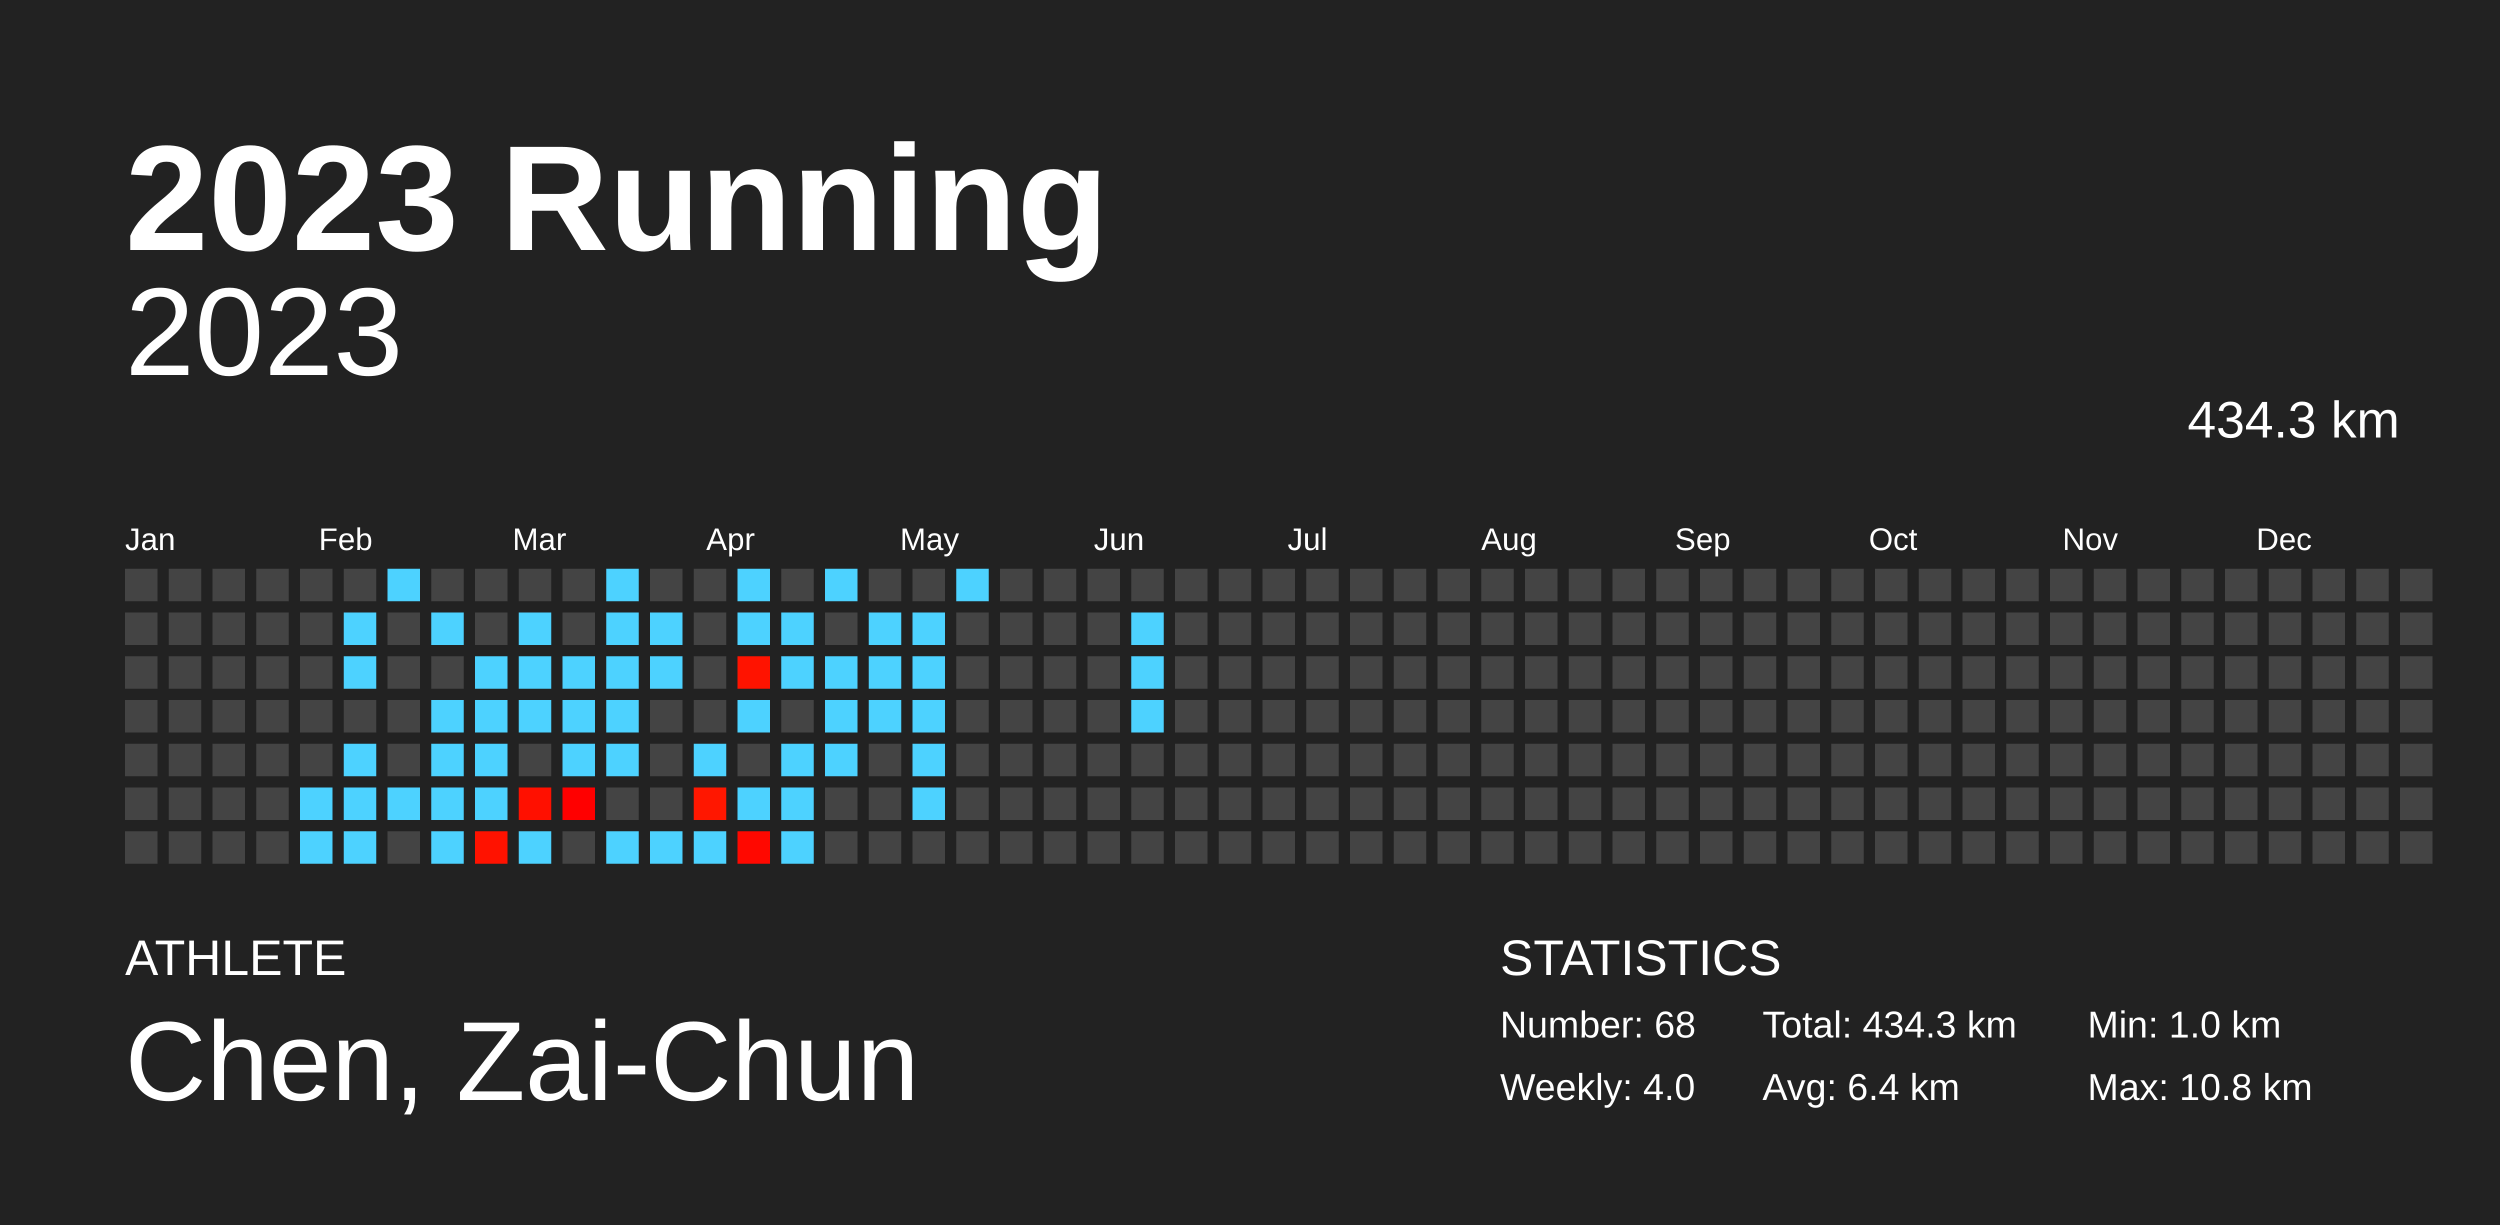
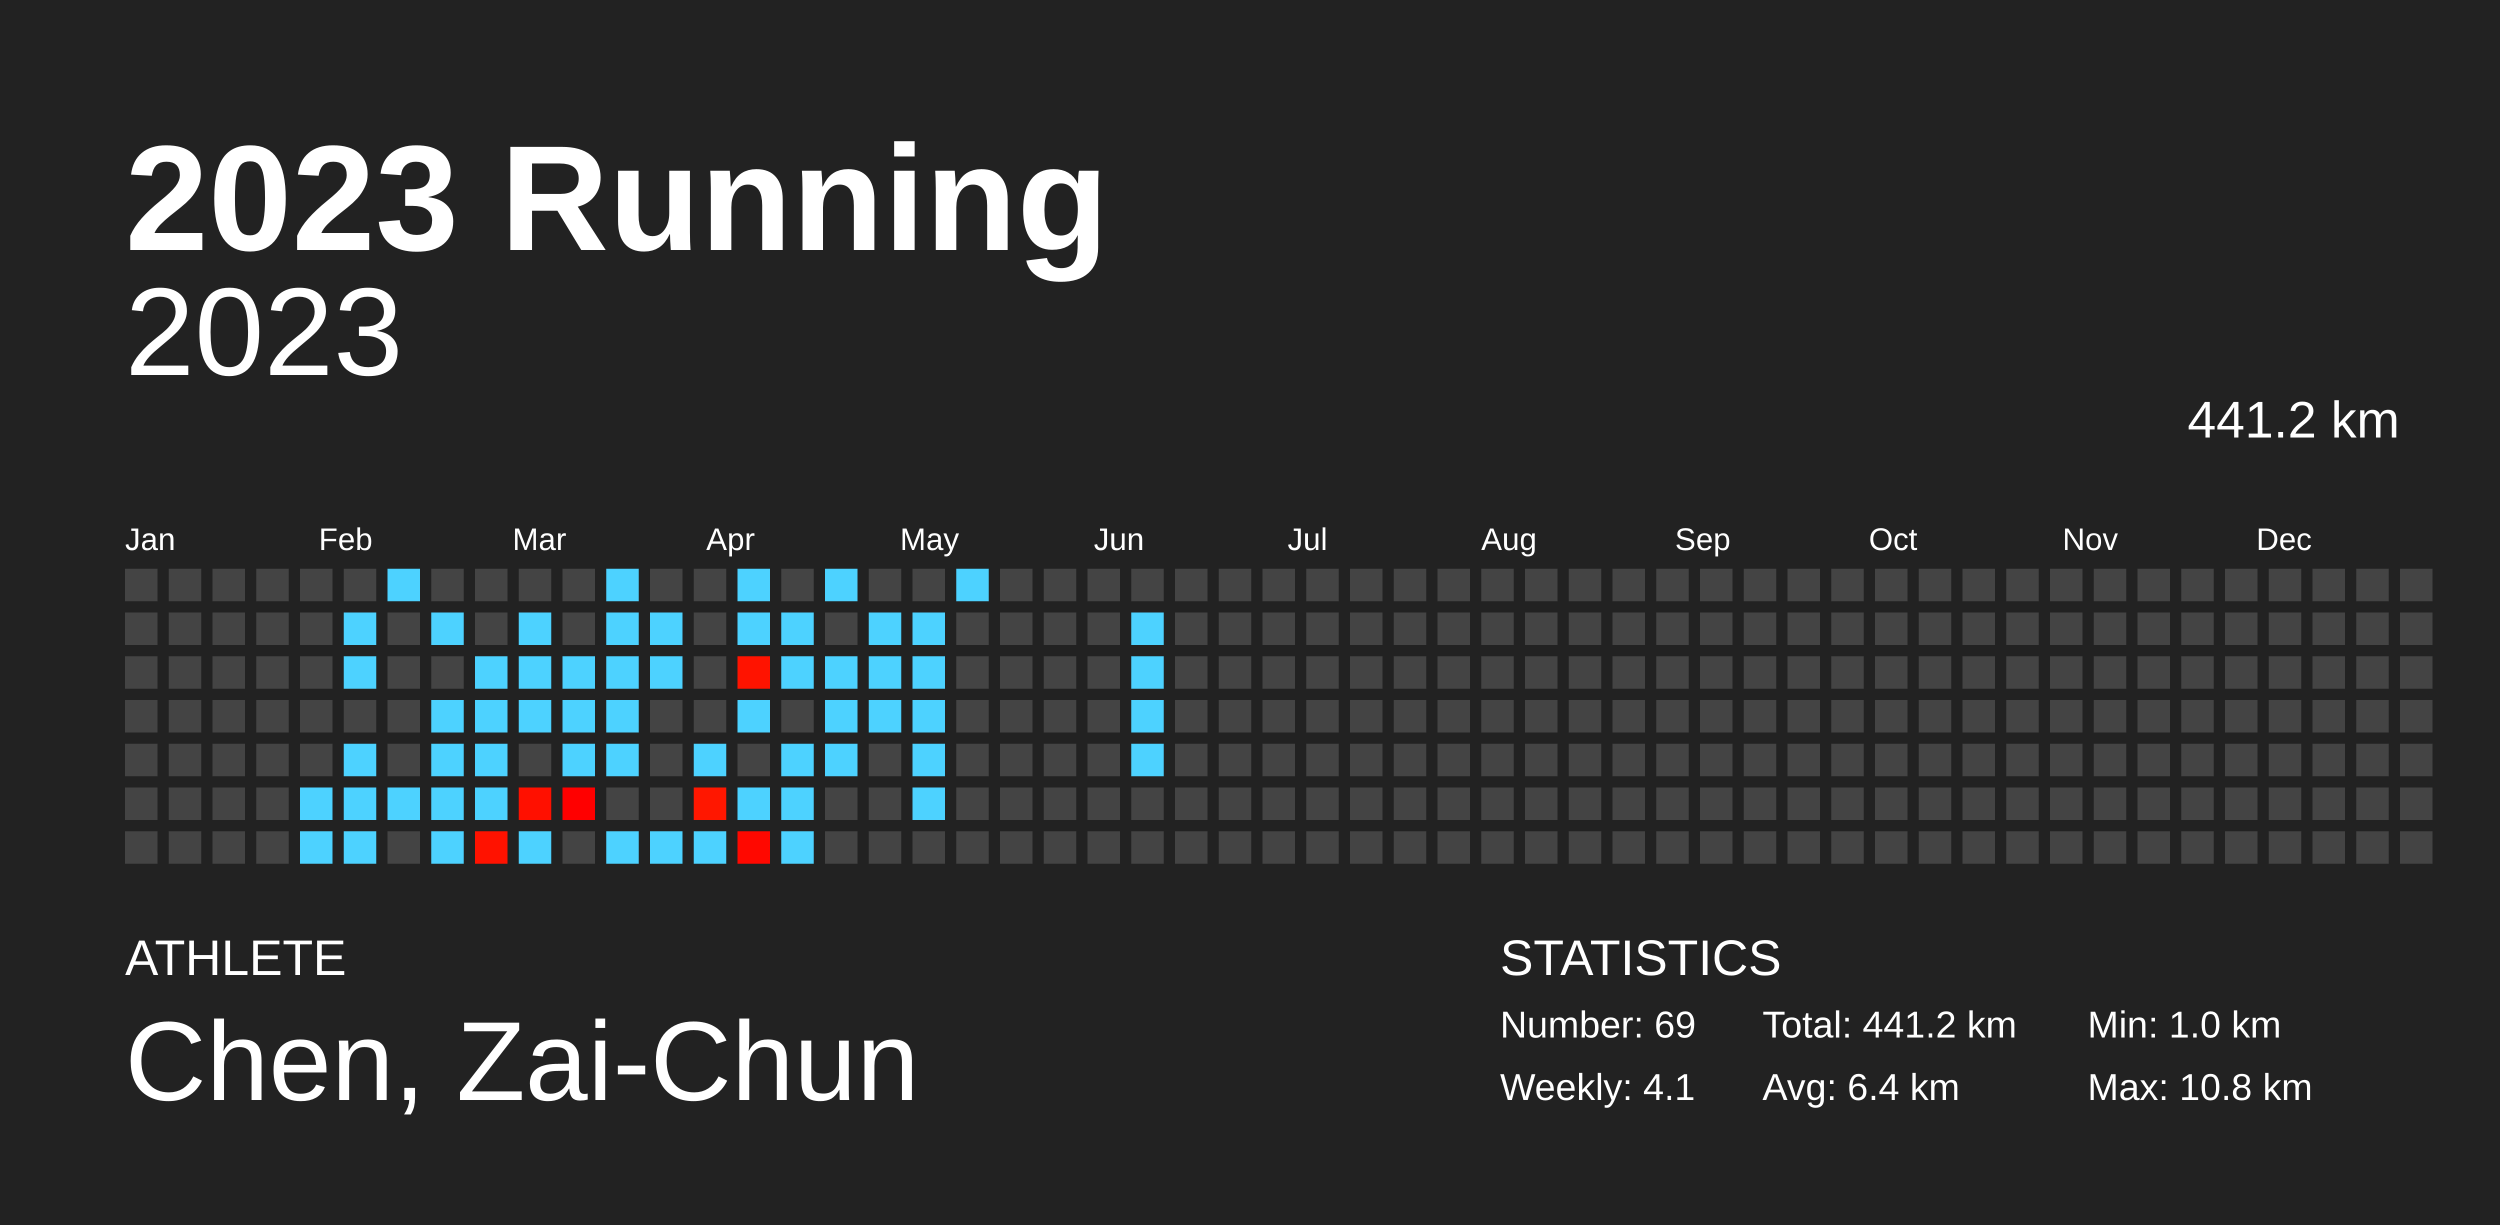
<svg xmlns="http://www.w3.org/2000/svg" baseProfile="full" height="98mm" version="1.1" viewBox="0,0,200,98" width="200mm">
  <defs />
  <rect fill="#222222" height="98" width="200" x="0" y="0" />
  <text fill="#FFFFFF" style="font-size:12px; font-family:Arial; font-weight:bold;" x="10" y="20">2023 Running</text>
  <text fill="#FFFFFF" style="font-size:4px; font-family:Arial" x="10" y="78">ATHLETE</text>
  <text fill="#FFFFFF" style="font-size:9px; font-family:Arial" x="10" y="88">Chen, Zai-Chun</text>
  <text fill="#FFFFFF" style="font-size:4px; font-family:Arial" x="120" y="78">STATISTICS</text>
-   <text fill="#FFFFFF" style="font-size:3px; font-family:Arial" x="120" y="83">Number: 68</text>
-   <text fill="#FFFFFF" style="font-size:3px; font-family:Arial" x="120" y="88">Weekly: 4.0</text>
-   <text fill="#FFFFFF" style="font-size:3px; font-family:Arial" x="141" y="83">Total: 434.3 km</text>
+   <text fill="#FFFFFF" style="font-size:3px; font-family:Arial" x="120" y="83">Number: 69</text>
+   <text fill="#FFFFFF" style="font-size:3px; font-family:Arial" x="120" y="88">Weekly: 4.1</text>
+   <text fill="#FFFFFF" style="font-size:3px; font-family:Arial" x="141" y="83">Total: 441.2 km</text>
  <text fill="#FFFFFF" style="font-size:3px; font-family:Arial" x="141" y="88">Avg: 6.4 km</text>
  <text fill="#FFFFFF" style="font-size:3px; font-family:Arial" x="167" y="83">Min: 1.0 km</text>
  <text fill="#FFFFFF" style="font-size:3px; font-family:Arial" x="167" y="88">Max: 10.8 km</text>
  <text alignment-baseline="hanging" fill="#FFFFFF" style="font-size:10.0px; font-family:Arial;" x="10" y="30">2023</text>
-   <text alignment-baseline="hanging" fill="#FFFFFF" style="font-size:4.125px; font-family:Arial;" x="175" y="35">434.3 km</text>
+   <text alignment-baseline="hanging" fill="#FFFFFF" style="font-size:4.125px; font-family:Arial;" x="175" y="35">441.2 km</text>
  <text fill="#FFFFFF" style="font-size:2.5px; font-family:Arial" x="10.0" y="44">Jan</text>
  <text fill="#FFFFFF" style="font-size:2.5px; font-family:Arial" x="25.5" y="44">Feb</text>
  <text fill="#FFFFFF" style="font-size:2.5px; font-family:Arial" x="41.0" y="44">Mar</text>
  <text fill="#FFFFFF" style="font-size:2.5px; font-family:Arial" x="56.5" y="44">Apr</text>
  <text fill="#FFFFFF" style="font-size:2.5px; font-family:Arial" x="72.0" y="44">May</text>
  <text fill="#FFFFFF" style="font-size:2.5px; font-family:Arial" x="87.5" y="44">Jun</text>
  <text fill="#FFFFFF" style="font-size:2.5px; font-family:Arial" x="103.0" y="44">Jul</text>
  <text fill="#FFFFFF" style="font-size:2.5px; font-family:Arial" x="118.5" y="44">Aug</text>
  <text fill="#FFFFFF" style="font-size:2.5px; font-family:Arial" x="134.0" y="44">Sep</text>
  <text fill="#FFFFFF" style="font-size:2.5px; font-family:Arial" x="149.5" y="44">Oct</text>
  <text fill="#FFFFFF" style="font-size:2.5px; font-family:Arial" x="165.0" y="44">Nov</text>
  <text fill="#FFFFFF" style="font-size:2.5px; font-family:Arial" x="180.5" y="44">Dec</text>
  <rect fill="#444444" height="2.6" width="2.6" x="10.0" y="45.5" />
  <rect fill="#444444" height="2.6" width="2.6" x="10.0" y="49.0" />
  <rect fill="#444444" height="2.6" width="2.6" x="10.0" y="52.5" />
  <rect fill="#444444" height="2.6" width="2.6" x="10.0" y="56.0" />
  <rect fill="#444444" height="2.6" width="2.6" x="10.0" y="59.5" />
  <rect fill="#444444" height="2.6" width="2.6" x="10.0" y="63.0" />
  <rect fill="#444444" height="2.6" width="2.6" x="10.0" y="66.5" />
  <rect fill="#444444" height="2.6" width="2.6" x="13.5" y="45.5" />
  <rect fill="#444444" height="2.6" width="2.6" x="13.5" y="49.0" />
  <rect fill="#444444" height="2.6" width="2.6" x="13.5" y="52.5" />
  <rect fill="#444444" height="2.6" width="2.6" x="13.5" y="56.0" />
  <rect fill="#444444" height="2.6" width="2.6" x="13.5" y="59.5" />
  <rect fill="#444444" height="2.6" width="2.6" x="13.5" y="63.0" />
  <rect fill="#444444" height="2.6" width="2.6" x="13.5" y="66.5" />
  <rect fill="#444444" height="2.6" width="2.6" x="17.0" y="45.5" />
  <rect fill="#444444" height="2.6" width="2.6" x="17.0" y="49.0" />
  <rect fill="#444444" height="2.6" width="2.6" x="17.0" y="52.5" />
  <rect fill="#444444" height="2.6" width="2.6" x="17.0" y="56.0" />
  <rect fill="#444444" height="2.6" width="2.6" x="17.0" y="59.5" />
  <rect fill="#444444" height="2.6" width="2.6" x="17.0" y="63.0" />
  <rect fill="#444444" height="2.6" width="2.6" x="17.0" y="66.5" />
  <rect fill="#444444" height="2.6" width="2.6" x="20.5" y="45.5" />
  <rect fill="#444444" height="2.6" width="2.6" x="20.5" y="49.0" />
  <rect fill="#444444" height="2.6" width="2.6" x="20.5" y="52.5" />
  <rect fill="#444444" height="2.6" width="2.6" x="20.5" y="56.0" />
  <rect fill="#444444" height="2.6" width="2.6" x="20.5" y="59.5" />
  <rect fill="#444444" height="2.6" width="2.6" x="20.5" y="63.0" />
  <rect fill="#444444" height="2.6" width="2.6" x="20.5" y="66.5" />
  <rect fill="#444444" height="2.6" width="2.6" x="24.0" y="45.5" />
  <rect fill="#444444" height="2.6" width="2.6" x="24.0" y="49.0" />
  <rect fill="#444444" height="2.6" width="2.6" x="24.0" y="52.5" />
  <rect fill="#444444" height="2.6" width="2.6" x="24.0" y="56.0" />
  <rect fill="#444444" height="2.6" width="2.6" x="24.0" y="59.5" />
  <rect fill="#4dd2ff" height="2.6" width="2.6" x="24.0" y="63.0" />
  <rect fill="#4dd2ff" height="2.6" width="2.6" x="24.0" y="66.5" />
  <rect fill="#444444" height="2.6" width="2.6" x="27.5" y="45.5" />
  <rect fill="#4dd2ff" height="2.6" width="2.6" x="27.5" y="49.0" />
  <rect fill="#4dd2ff" height="2.6" width="2.6" x="27.5" y="52.5" />
  <rect fill="#444444" height="2.6" width="2.6" x="27.5" y="56.0" />
  <rect fill="#4dd2ff" height="2.6" width="2.6" x="27.5" y="59.5" />
  <rect fill="#4dd2ff" height="2.6" width="2.6" x="27.5" y="63.0" />
  <rect fill="#4dd2ff" height="2.6" width="2.6" x="27.5" y="66.5" />
  <rect fill="#4dd2ff" height="2.6" width="2.6" x="31.0" y="45.5" />
  <rect fill="#444444" height="2.6" width="2.6" x="31.0" y="49.0" />
  <rect fill="#444444" height="2.6" width="2.6" x="31.0" y="52.5" />
  <rect fill="#444444" height="2.6" width="2.6" x="31.0" y="56.0" />
  <rect fill="#444444" height="2.6" width="2.6" x="31.0" y="59.5" />
  <rect fill="#4dd2ff" height="2.6" width="2.6" x="31.0" y="63.0" />
  <rect fill="#444444" height="2.6" width="2.6" x="31.0" y="66.5" />
  <rect fill="#444444" height="2.6" width="2.6" x="34.5" y="45.5" />
  <rect fill="#4dd2ff" height="2.6" width="2.6" x="34.5" y="49.0" />
  <rect fill="#444444" height="2.6" width="2.6" x="34.5" y="52.5" />
  <rect fill="#4dd2ff" height="2.6" width="2.6" x="34.5" y="56.0" />
  <rect fill="#4dd2ff" height="2.6" width="2.6" x="34.5" y="59.5" />
  <rect fill="#4dd2ff" height="2.6" width="2.6" x="34.5" y="63.0" />
  <rect fill="#4dd2ff" height="2.6" width="2.6" x="34.5" y="66.5" />
  <rect fill="#444444" height="2.6" width="2.6" x="38.0" y="45.5" />
  <rect fill="#444444" height="2.6" width="2.6" x="38.0" y="49.0" />
  <rect fill="#4dd2ff" height="2.6" width="2.6" x="38.0" y="52.5" />
  <rect fill="#4dd2ff" height="2.6" width="2.6" x="38.0" y="56.0" />
  <rect fill="#4dd2ff" height="2.6" width="2.6" x="38.0" y="59.5" />
  <rect fill="#4dd2ff" height="2.6" width="2.6" x="38.0" y="63.0" />
  <rect fill="#ff1200" height="2.6" width="2.6" x="38.0" y="66.5" />
  <rect fill="#444444" height="2.6" width="2.6" x="41.5" y="45.5" />
  <rect fill="#4dd2ff" height="2.6" width="2.6" x="41.5" y="49.0" />
  <rect fill="#4dd2ff" height="2.6" width="2.6" x="41.5" y="52.5" />
  <rect fill="#4dd2ff" height="2.6" width="2.6" x="41.5" y="56.0" />
  <rect fill="#444444" height="2.6" width="2.6" x="41.5" y="59.5" />
  <rect fill="#ff1000" height="2.6" width="2.6" x="41.5" y="63.0" />
  <rect fill="#4dd2ff" height="2.6" width="2.6" x="41.5" y="66.5" />
  <rect fill="#444444" height="2.6" width="2.6" x="45.0" y="45.5" />
  <rect fill="#444444" height="2.6" width="2.6" x="45.0" y="49.0" />
  <rect fill="#4dd2ff" height="2.6" width="2.6" x="45.0" y="52.5" />
  <rect fill="#4dd2ff" height="2.6" width="2.6" x="45.0" y="56.0" />
  <rect fill="#4dd2ff" height="2.6" width="2.6" x="45.0" y="59.5" />
  <rect fill="#ff0000" height="2.6" width="2.6" x="45.0" y="63.0" />
  <rect fill="#444444" height="2.6" width="2.6" x="45.0" y="66.5" />
  <rect fill="#4dd2ff" height="2.6" width="2.6" x="48.5" y="45.5" />
  <rect fill="#4dd2ff" height="2.6" width="2.6" x="48.5" y="49.0" />
  <rect fill="#4dd2ff" height="2.6" width="2.6" x="48.5" y="52.5" />
  <rect fill="#4dd2ff" height="2.6" width="2.6" x="48.5" y="56.0" />
  <rect fill="#4dd2ff" height="2.6" width="2.6" x="48.5" y="59.5" />
  <rect fill="#444444" height="2.6" width="2.6" x="48.5" y="63.0" />
  <rect fill="#4dd2ff" height="2.6" width="2.6" x="48.5" y="66.5" />
  <rect fill="#444444" height="2.6" width="2.6" x="52.0" y="45.5" />
  <rect fill="#4dd2ff" height="2.6" width="2.6" x="52.0" y="49.0" />
  <rect fill="#4dd2ff" height="2.6" width="2.6" x="52.0" y="52.5" />
  <rect fill="#444444" height="2.6" width="2.6" x="52.0" y="56.0" />
  <rect fill="#444444" height="2.6" width="2.6" x="52.0" y="59.5" />
  <rect fill="#444444" height="2.6" width="2.6" x="52.0" y="63.0" />
  <rect fill="#4dd2ff" height="2.6" width="2.6" x="52.0" y="66.5" />
  <rect fill="#444444" height="2.6" width="2.6" x="55.5" y="45.5" />
  <rect fill="#444444" height="2.6" width="2.6" x="55.5" y="49.0" />
  <rect fill="#444444" height="2.6" width="2.6" x="55.5" y="52.5" />
  <rect fill="#444444" height="2.6" width="2.6" x="55.5" y="56.0" />
  <rect fill="#4dd2ff" height="2.6" width="2.6" x="55.5" y="59.5" />
  <rect fill="#ff1700" height="2.6" width="2.6" x="55.5" y="63.0" />
  <rect fill="#4dd2ff" height="2.6" width="2.6" x="55.5" y="66.5" />
  <rect fill="#4dd2ff" height="2.6" width="2.6" x="59.0" y="45.5" />
  <rect fill="#4dd2ff" height="2.6" width="2.6" x="59.0" y="49.0" />
  <rect fill="#ff1300" height="2.6" width="2.6" x="59.0" y="52.5" />
  <rect fill="#4dd2ff" height="2.6" width="2.6" x="59.0" y="56.0" />
  <rect fill="#444444" height="2.6" width="2.6" x="59.0" y="59.5" />
  <rect fill="#4dd2ff" height="2.6" width="2.6" x="59.0" y="63.0" />
  <rect fill="#ff0800" height="2.6" width="2.6" x="59.0" y="66.5" />
  <rect fill="#444444" height="2.6" width="2.6" x="62.5" y="45.5" />
  <rect fill="#4dd2ff" height="2.6" width="2.6" x="62.5" y="49.0" />
  <rect fill="#4dd2ff" height="2.6" width="2.6" x="62.5" y="52.5" />
  <rect fill="#444444" height="2.6" width="2.6" x="62.5" y="56.0" />
  <rect fill="#4dd2ff" height="2.6" width="2.6" x="62.5" y="59.5" />
  <rect fill="#4dd2ff" height="2.6" width="2.6" x="62.5" y="63.0" />
  <rect fill="#4dd2ff" height="2.6" width="2.6" x="62.5" y="66.5" />
  <rect fill="#4dd2ff" height="2.6" width="2.6" x="66.0" y="45.5" />
  <rect fill="#444444" height="2.6" width="2.6" x="66.0" y="49.0" />
  <rect fill="#4dd2ff" height="2.6" width="2.6" x="66.0" y="52.5" />
  <rect fill="#4dd2ff" height="2.6" width="2.6" x="66.0" y="56.0" />
  <rect fill="#4dd2ff" height="2.6" width="2.6" x="66.0" y="59.5" />
  <rect fill="#444444" height="2.6" width="2.6" x="66.0" y="63.0" />
  <rect fill="#444444" height="2.6" width="2.6" x="66.0" y="66.5" />
  <rect fill="#444444" height="2.6" width="2.6" x="69.5" y="45.5" />
  <rect fill="#4dd2ff" height="2.6" width="2.6" x="69.5" y="49.0" />
  <rect fill="#4dd2ff" height="2.6" width="2.6" x="69.5" y="52.5" />
  <rect fill="#4dd2ff" height="2.6" width="2.6" x="69.5" y="56.0" />
  <rect fill="#444444" height="2.6" width="2.6" x="69.5" y="59.5" />
  <rect fill="#444444" height="2.6" width="2.6" x="69.5" y="63.0" />
  <rect fill="#444444" height="2.6" width="2.6" x="69.5" y="66.5" />
  <rect fill="#444444" height="2.6" width="2.6" x="73.0" y="45.5" />
  <rect fill="#4dd2ff" height="2.6" width="2.6" x="73.0" y="49.0" />
  <rect fill="#4dd2ff" height="2.6" width="2.6" x="73.0" y="52.5" />
  <rect fill="#4dd2ff" height="2.6" width="2.6" x="73.0" y="56.0" />
  <rect fill="#4dd2ff" height="2.6" width="2.6" x="73.0" y="59.5" />
  <rect fill="#4dd2ff" height="2.6" width="2.6" x="73.0" y="63.0" />
  <rect fill="#444444" height="2.6" width="2.6" x="73.0" y="66.5" />
  <rect fill="#4dd2ff" height="2.6" width="2.6" x="76.5" y="45.5" />
  <rect fill="#444444" height="2.6" width="2.6" x="76.5" y="49.0" />
  <rect fill="#444444" height="2.6" width="2.6" x="76.5" y="52.5" />
  <rect fill="#444444" height="2.6" width="2.6" x="76.5" y="56.0" />
  <rect fill="#444444" height="2.6" width="2.6" x="76.5" y="59.5" />
  <rect fill="#444444" height="2.6" width="2.6" x="76.5" y="63.0" />
  <rect fill="#444444" height="2.6" width="2.6" x="76.5" y="66.5" />
  <rect fill="#444444" height="2.6" width="2.6" x="80.0" y="45.5" />
  <rect fill="#444444" height="2.6" width="2.6" x="80.0" y="49.0" />
  <rect fill="#444444" height="2.6" width="2.6" x="80.0" y="52.5" />
  <rect fill="#444444" height="2.6" width="2.6" x="80.0" y="56.0" />
  <rect fill="#444444" height="2.6" width="2.6" x="80.0" y="59.5" />
  <rect fill="#444444" height="2.6" width="2.6" x="80.0" y="63.0" />
  <rect fill="#444444" height="2.6" width="2.6" x="80.0" y="66.5" />
  <rect fill="#444444" height="2.6" width="2.6" x="83.5" y="45.5" />
  <rect fill="#444444" height="2.6" width="2.6" x="83.5" y="49.0" />
  <rect fill="#444444" height="2.6" width="2.6" x="83.5" y="52.5" />
  <rect fill="#444444" height="2.6" width="2.6" x="83.5" y="56.0" />
  <rect fill="#444444" height="2.6" width="2.6" x="83.5" y="59.5" />
  <rect fill="#444444" height="2.6" width="2.6" x="83.5" y="63.0" />
  <rect fill="#444444" height="2.6" width="2.6" x="83.5" y="66.5" />
  <rect fill="#444444" height="2.6" width="2.6" x="87.0" y="45.5" />
  <rect fill="#444444" height="2.6" width="2.6" x="87.0" y="49.0" />
  <rect fill="#444444" height="2.6" width="2.6" x="87.0" y="52.5" />
  <rect fill="#444444" height="2.6" width="2.6" x="87.0" y="56.0" />
  <rect fill="#444444" height="2.6" width="2.6" x="87.0" y="59.5" />
  <rect fill="#444444" height="2.6" width="2.6" x="87.0" y="63.0" />
  <rect fill="#444444" height="2.6" width="2.6" x="87.0" y="66.5" />
  <rect fill="#444444" height="2.6" width="2.6" x="90.5" y="45.5" />
  <rect fill="#4dd2ff" height="2.6" width="2.6" x="90.5" y="49.0" />
  <rect fill="#4dd2ff" height="2.6" width="2.6" x="90.5" y="52.5" />
  <rect fill="#4dd2ff" height="2.6" width="2.6" x="90.5" y="56.0" />
-   <rect fill="#444444" height="2.6" width="2.6" x="90.5" y="59.5" />
+   <rect fill="#4dd2ff" height="2.6" width="2.6" x="90.5" y="59.5" />
  <rect fill="#444444" height="2.6" width="2.6" x="90.5" y="63.0" />
  <rect fill="#444444" height="2.6" width="2.6" x="90.5" y="66.5" />
  <rect fill="#444444" height="2.6" width="2.6" x="94.0" y="45.5" />
  <rect fill="#444444" height="2.6" width="2.6" x="94.0" y="49.0" />
  <rect fill="#444444" height="2.6" width="2.6" x="94.0" y="52.5" />
  <rect fill="#444444" height="2.6" width="2.6" x="94.0" y="56.0" />
  <rect fill="#444444" height="2.6" width="2.6" x="94.0" y="59.5" />
  <rect fill="#444444" height="2.6" width="2.6" x="94.0" y="63.0" />
  <rect fill="#444444" height="2.6" width="2.6" x="94.0" y="66.5" />
  <rect fill="#444444" height="2.6" width="2.6" x="97.5" y="45.5" />
  <rect fill="#444444" height="2.6" width="2.6" x="97.5" y="49.0" />
  <rect fill="#444444" height="2.6" width="2.6" x="97.5" y="52.5" />
  <rect fill="#444444" height="2.6" width="2.6" x="97.5" y="56.0" />
  <rect fill="#444444" height="2.6" width="2.6" x="97.5" y="59.5" />
  <rect fill="#444444" height="2.6" width="2.6" x="97.5" y="63.0" />
  <rect fill="#444444" height="2.6" width="2.6" x="97.5" y="66.5" />
  <rect fill="#444444" height="2.6" width="2.6" x="101.0" y="45.5" />
  <rect fill="#444444" height="2.6" width="2.6" x="101.0" y="49.0" />
  <rect fill="#444444" height="2.6" width="2.6" x="101.0" y="52.5" />
  <rect fill="#444444" height="2.6" width="2.6" x="101.0" y="56.0" />
  <rect fill="#444444" height="2.6" width="2.6" x="101.0" y="59.5" />
  <rect fill="#444444" height="2.6" width="2.6" x="101.0" y="63.0" />
  <rect fill="#444444" height="2.6" width="2.6" x="101.0" y="66.5" />
  <rect fill="#444444" height="2.6" width="2.6" x="104.5" y="45.5" />
  <rect fill="#444444" height="2.6" width="2.6" x="104.5" y="49.0" />
  <rect fill="#444444" height="2.6" width="2.6" x="104.5" y="52.5" />
  <rect fill="#444444" height="2.6" width="2.6" x="104.5" y="56.0" />
  <rect fill="#444444" height="2.6" width="2.6" x="104.5" y="59.5" />
  <rect fill="#444444" height="2.6" width="2.6" x="104.5" y="63.0" />
  <rect fill="#444444" height="2.6" width="2.6" x="104.5" y="66.5" />
  <rect fill="#444444" height="2.6" width="2.6" x="108.0" y="45.5" />
  <rect fill="#444444" height="2.6" width="2.6" x="108.0" y="49.0" />
  <rect fill="#444444" height="2.6" width="2.6" x="108.0" y="52.5" />
  <rect fill="#444444" height="2.6" width="2.6" x="108.0" y="56.0" />
  <rect fill="#444444" height="2.6" width="2.6" x="108.0" y="59.5" />
  <rect fill="#444444" height="2.6" width="2.6" x="108.0" y="63.0" />
  <rect fill="#444444" height="2.6" width="2.6" x="108.0" y="66.5" />
  <rect fill="#444444" height="2.6" width="2.6" x="111.5" y="45.5" />
  <rect fill="#444444" height="2.6" width="2.6" x="111.5" y="49.0" />
  <rect fill="#444444" height="2.6" width="2.6" x="111.5" y="52.5" />
  <rect fill="#444444" height="2.6" width="2.6" x="111.5" y="56.0" />
  <rect fill="#444444" height="2.6" width="2.6" x="111.5" y="59.5" />
  <rect fill="#444444" height="2.6" width="2.6" x="111.5" y="63.0" />
  <rect fill="#444444" height="2.6" width="2.6" x="111.5" y="66.5" />
  <rect fill="#444444" height="2.6" width="2.6" x="115.0" y="45.5" />
  <rect fill="#444444" height="2.6" width="2.6" x="115.0" y="49.0" />
  <rect fill="#444444" height="2.6" width="2.6" x="115.0" y="52.5" />
  <rect fill="#444444" height="2.6" width="2.6" x="115.0" y="56.0" />
  <rect fill="#444444" height="2.6" width="2.6" x="115.0" y="59.5" />
  <rect fill="#444444" height="2.6" width="2.6" x="115.0" y="63.0" />
  <rect fill="#444444" height="2.6" width="2.6" x="115.0" y="66.5" />
  <rect fill="#444444" height="2.6" width="2.6" x="118.5" y="45.5" />
  <rect fill="#444444" height="2.6" width="2.6" x="118.5" y="49.0" />
  <rect fill="#444444" height="2.6" width="2.6" x="118.5" y="52.5" />
  <rect fill="#444444" height="2.6" width="2.6" x="118.5" y="56.0" />
  <rect fill="#444444" height="2.6" width="2.6" x="118.5" y="59.5" />
  <rect fill="#444444" height="2.6" width="2.6" x="118.5" y="63.0" />
  <rect fill="#444444" height="2.6" width="2.6" x="118.5" y="66.5" />
  <rect fill="#444444" height="2.6" width="2.6" x="122.0" y="45.5" />
  <rect fill="#444444" height="2.6" width="2.6" x="122.0" y="49.0" />
  <rect fill="#444444" height="2.6" width="2.6" x="122.0" y="52.5" />
  <rect fill="#444444" height="2.6" width="2.6" x="122.0" y="56.0" />
  <rect fill="#444444" height="2.6" width="2.6" x="122.0" y="59.5" />
  <rect fill="#444444" height="2.6" width="2.6" x="122.0" y="63.0" />
  <rect fill="#444444" height="2.6" width="2.6" x="122.0" y="66.5" />
  <rect fill="#444444" height="2.6" width="2.6" x="125.5" y="45.5" />
  <rect fill="#444444" height="2.6" width="2.6" x="125.5" y="49.0" />
  <rect fill="#444444" height="2.6" width="2.6" x="125.5" y="52.5" />
  <rect fill="#444444" height="2.6" width="2.6" x="125.5" y="56.0" />
  <rect fill="#444444" height="2.6" width="2.6" x="125.5" y="59.5" />
  <rect fill="#444444" height="2.6" width="2.6" x="125.5" y="63.0" />
  <rect fill="#444444" height="2.6" width="2.6" x="125.5" y="66.5" />
  <rect fill="#444444" height="2.6" width="2.6" x="129.0" y="45.5" />
  <rect fill="#444444" height="2.6" width="2.6" x="129.0" y="49.0" />
  <rect fill="#444444" height="2.6" width="2.6" x="129.0" y="52.5" />
  <rect fill="#444444" height="2.6" width="2.6" x="129.0" y="56.0" />
  <rect fill="#444444" height="2.6" width="2.6" x="129.0" y="59.5" />
  <rect fill="#444444" height="2.6" width="2.6" x="129.0" y="63.0" />
  <rect fill="#444444" height="2.6" width="2.6" x="129.0" y="66.5" />
  <rect fill="#444444" height="2.6" width="2.6" x="132.5" y="45.5" />
  <rect fill="#444444" height="2.6" width="2.6" x="132.5" y="49.0" />
  <rect fill="#444444" height="2.6" width="2.6" x="132.5" y="52.5" />
  <rect fill="#444444" height="2.6" width="2.6" x="132.5" y="56.0" />
  <rect fill="#444444" height="2.6" width="2.6" x="132.5" y="59.5" />
  <rect fill="#444444" height="2.6" width="2.6" x="132.5" y="63.0" />
  <rect fill="#444444" height="2.6" width="2.6" x="132.5" y="66.5" />
  <rect fill="#444444" height="2.6" width="2.6" x="136.0" y="45.5" />
  <rect fill="#444444" height="2.6" width="2.6" x="136.0" y="49.0" />
  <rect fill="#444444" height="2.6" width="2.6" x="136.0" y="52.5" />
  <rect fill="#444444" height="2.6" width="2.6" x="136.0" y="56.0" />
  <rect fill="#444444" height="2.6" width="2.6" x="136.0" y="59.5" />
  <rect fill="#444444" height="2.6" width="2.6" x="136.0" y="63.0" />
  <rect fill="#444444" height="2.6" width="2.6" x="136.0" y="66.5" />
  <rect fill="#444444" height="2.6" width="2.6" x="139.5" y="45.5" />
  <rect fill="#444444" height="2.6" width="2.6" x="139.5" y="49.0" />
  <rect fill="#444444" height="2.6" width="2.6" x="139.5" y="52.5" />
  <rect fill="#444444" height="2.6" width="2.6" x="139.5" y="56.0" />
  <rect fill="#444444" height="2.6" width="2.6" x="139.5" y="59.5" />
  <rect fill="#444444" height="2.6" width="2.6" x="139.5" y="63.0" />
  <rect fill="#444444" height="2.6" width="2.6" x="139.5" y="66.5" />
  <rect fill="#444444" height="2.6" width="2.6" x="143.0" y="45.5" />
  <rect fill="#444444" height="2.6" width="2.6" x="143.0" y="49.0" />
  <rect fill="#444444" height="2.6" width="2.6" x="143.0" y="52.5" />
  <rect fill="#444444" height="2.6" width="2.6" x="143.0" y="56.0" />
  <rect fill="#444444" height="2.6" width="2.6" x="143.0" y="59.5" />
  <rect fill="#444444" height="2.6" width="2.6" x="143.0" y="63.0" />
  <rect fill="#444444" height="2.6" width="2.6" x="143.0" y="66.5" />
  <rect fill="#444444" height="2.6" width="2.6" x="146.5" y="45.5" />
  <rect fill="#444444" height="2.6" width="2.6" x="146.5" y="49.0" />
  <rect fill="#444444" height="2.6" width="2.6" x="146.5" y="52.5" />
  <rect fill="#444444" height="2.6" width="2.6" x="146.5" y="56.0" />
  <rect fill="#444444" height="2.6" width="2.6" x="146.5" y="59.5" />
  <rect fill="#444444" height="2.6" width="2.6" x="146.5" y="63.0" />
  <rect fill="#444444" height="2.6" width="2.6" x="146.5" y="66.5" />
  <rect fill="#444444" height="2.6" width="2.6" x="150.0" y="45.5" />
  <rect fill="#444444" height="2.6" width="2.6" x="150.0" y="49.0" />
  <rect fill="#444444" height="2.6" width="2.6" x="150.0" y="52.5" />
  <rect fill="#444444" height="2.6" width="2.6" x="150.0" y="56.0" />
  <rect fill="#444444" height="2.6" width="2.6" x="150.0" y="59.5" />
  <rect fill="#444444" height="2.6" width="2.6" x="150.0" y="63.0" />
  <rect fill="#444444" height="2.6" width="2.6" x="150.0" y="66.5" />
  <rect fill="#444444" height="2.6" width="2.6" x="153.5" y="45.5" />
  <rect fill="#444444" height="2.6" width="2.6" x="153.5" y="49.0" />
  <rect fill="#444444" height="2.6" width="2.6" x="153.5" y="52.5" />
  <rect fill="#444444" height="2.6" width="2.6" x="153.5" y="56.0" />
  <rect fill="#444444" height="2.6" width="2.6" x="153.5" y="59.5" />
  <rect fill="#444444" height="2.6" width="2.6" x="153.5" y="63.0" />
  <rect fill="#444444" height="2.6" width="2.6" x="153.5" y="66.5" />
  <rect fill="#444444" height="2.6" width="2.6" x="157.0" y="45.5" />
  <rect fill="#444444" height="2.6" width="2.6" x="157.0" y="49.0" />
  <rect fill="#444444" height="2.6" width="2.6" x="157.0" y="52.5" />
  <rect fill="#444444" height="2.6" width="2.6" x="157.0" y="56.0" />
  <rect fill="#444444" height="2.6" width="2.6" x="157.0" y="59.5" />
  <rect fill="#444444" height="2.6" width="2.6" x="157.0" y="63.0" />
  <rect fill="#444444" height="2.6" width="2.6" x="157.0" y="66.5" />
  <rect fill="#444444" height="2.6" width="2.6" x="160.5" y="45.5" />
  <rect fill="#444444" height="2.6" width="2.6" x="160.5" y="49.0" />
  <rect fill="#444444" height="2.6" width="2.6" x="160.5" y="52.5" />
  <rect fill="#444444" height="2.6" width="2.6" x="160.5" y="56.0" />
  <rect fill="#444444" height="2.6" width="2.6" x="160.5" y="59.5" />
  <rect fill="#444444" height="2.6" width="2.6" x="160.5" y="63.0" />
  <rect fill="#444444" height="2.6" width="2.6" x="160.5" y="66.5" />
  <rect fill="#444444" height="2.6" width="2.6" x="164.0" y="45.5" />
  <rect fill="#444444" height="2.6" width="2.6" x="164.0" y="49.0" />
  <rect fill="#444444" height="2.6" width="2.6" x="164.0" y="52.5" />
  <rect fill="#444444" height="2.6" width="2.6" x="164.0" y="56.0" />
  <rect fill="#444444" height="2.6" width="2.6" x="164.0" y="59.5" />
  <rect fill="#444444" height="2.6" width="2.6" x="164.0" y="63.0" />
  <rect fill="#444444" height="2.6" width="2.6" x="164.0" y="66.5" />
  <rect fill="#444444" height="2.6" width="2.6" x="167.5" y="45.5" />
  <rect fill="#444444" height="2.6" width="2.6" x="167.5" y="49.0" />
  <rect fill="#444444" height="2.6" width="2.6" x="167.5" y="52.5" />
  <rect fill="#444444" height="2.6" width="2.6" x="167.5" y="56.0" />
  <rect fill="#444444" height="2.6" width="2.6" x="167.5" y="59.5" />
  <rect fill="#444444" height="2.6" width="2.6" x="167.5" y="63.0" />
  <rect fill="#444444" height="2.6" width="2.6" x="167.5" y="66.5" />
  <rect fill="#444444" height="2.6" width="2.6" x="171.0" y="45.5" />
  <rect fill="#444444" height="2.6" width="2.6" x="171.0" y="49.0" />
  <rect fill="#444444" height="2.6" width="2.6" x="171.0" y="52.5" />
  <rect fill="#444444" height="2.6" width="2.6" x="171.0" y="56.0" />
  <rect fill="#444444" height="2.6" width="2.6" x="171.0" y="59.5" />
  <rect fill="#444444" height="2.6" width="2.6" x="171.0" y="63.0" />
  <rect fill="#444444" height="2.6" width="2.6" x="171.0" y="66.5" />
  <rect fill="#444444" height="2.6" width="2.6" x="174.5" y="45.5" />
  <rect fill="#444444" height="2.6" width="2.6" x="174.5" y="49.0" />
  <rect fill="#444444" height="2.6" width="2.6" x="174.5" y="52.5" />
  <rect fill="#444444" height="2.6" width="2.6" x="174.5" y="56.0" />
  <rect fill="#444444" height="2.6" width="2.6" x="174.5" y="59.5" />
  <rect fill="#444444" height="2.6" width="2.6" x="174.5" y="63.0" />
  <rect fill="#444444" height="2.6" width="2.6" x="174.5" y="66.5" />
  <rect fill="#444444" height="2.6" width="2.6" x="178.0" y="45.5" />
  <rect fill="#444444" height="2.6" width="2.6" x="178.0" y="49.0" />
  <rect fill="#444444" height="2.6" width="2.6" x="178.0" y="52.5" />
  <rect fill="#444444" height="2.6" width="2.6" x="178.0" y="56.0" />
  <rect fill="#444444" height="2.6" width="2.6" x="178.0" y="59.5" />
  <rect fill="#444444" height="2.6" width="2.6" x="178.0" y="63.0" />
  <rect fill="#444444" height="2.6" width="2.6" x="178.0" y="66.5" />
  <rect fill="#444444" height="2.6" width="2.6" x="181.5" y="45.5" />
  <rect fill="#444444" height="2.6" width="2.6" x="181.5" y="49.0" />
  <rect fill="#444444" height="2.6" width="2.6" x="181.5" y="52.5" />
  <rect fill="#444444" height="2.6" width="2.6" x="181.5" y="56.0" />
  <rect fill="#444444" height="2.6" width="2.6" x="181.5" y="59.5" />
  <rect fill="#444444" height="2.6" width="2.6" x="181.5" y="63.0" />
  <rect fill="#444444" height="2.6" width="2.6" x="181.5" y="66.5" />
  <rect fill="#444444" height="2.6" width="2.6" x="185.0" y="45.5" />
  <rect fill="#444444" height="2.6" width="2.6" x="185.0" y="49.0" />
  <rect fill="#444444" height="2.6" width="2.6" x="185.0" y="52.5" />
  <rect fill="#444444" height="2.6" width="2.6" x="185.0" y="56.0" />
  <rect fill="#444444" height="2.6" width="2.6" x="185.0" y="59.5" />
  <rect fill="#444444" height="2.6" width="2.6" x="185.0" y="63.0" />
  <rect fill="#444444" height="2.6" width="2.6" x="185.0" y="66.5" />
  <rect fill="#444444" height="2.6" width="2.6" x="188.5" y="45.5" />
  <rect fill="#444444" height="2.6" width="2.6" x="188.5" y="49.0" />
  <rect fill="#444444" height="2.6" width="2.6" x="188.5" y="52.5" />
  <rect fill="#444444" height="2.6" width="2.6" x="188.5" y="56.0" />
  <rect fill="#444444" height="2.6" width="2.6" x="188.5" y="59.5" />
  <rect fill="#444444" height="2.6" width="2.6" x="188.5" y="63.0" />
  <rect fill="#444444" height="2.6" width="2.6" x="188.5" y="66.5" />
  <rect fill="#444444" height="2.6" width="2.6" x="192.0" y="45.5" />
  <rect fill="#444444" height="2.6" width="2.6" x="192.0" y="49.0" />
  <rect fill="#444444" height="2.6" width="2.6" x="192.0" y="52.5" />
  <rect fill="#444444" height="2.6" width="2.6" x="192.0" y="56.0" />
  <rect fill="#444444" height="2.6" width="2.6" x="192.0" y="59.5" />
  <rect fill="#444444" height="2.6" width="2.6" x="192.0" y="63.0" />
  <rect fill="#444444" height="2.6" width="2.6" x="192.0" y="66.5" />
</svg>
